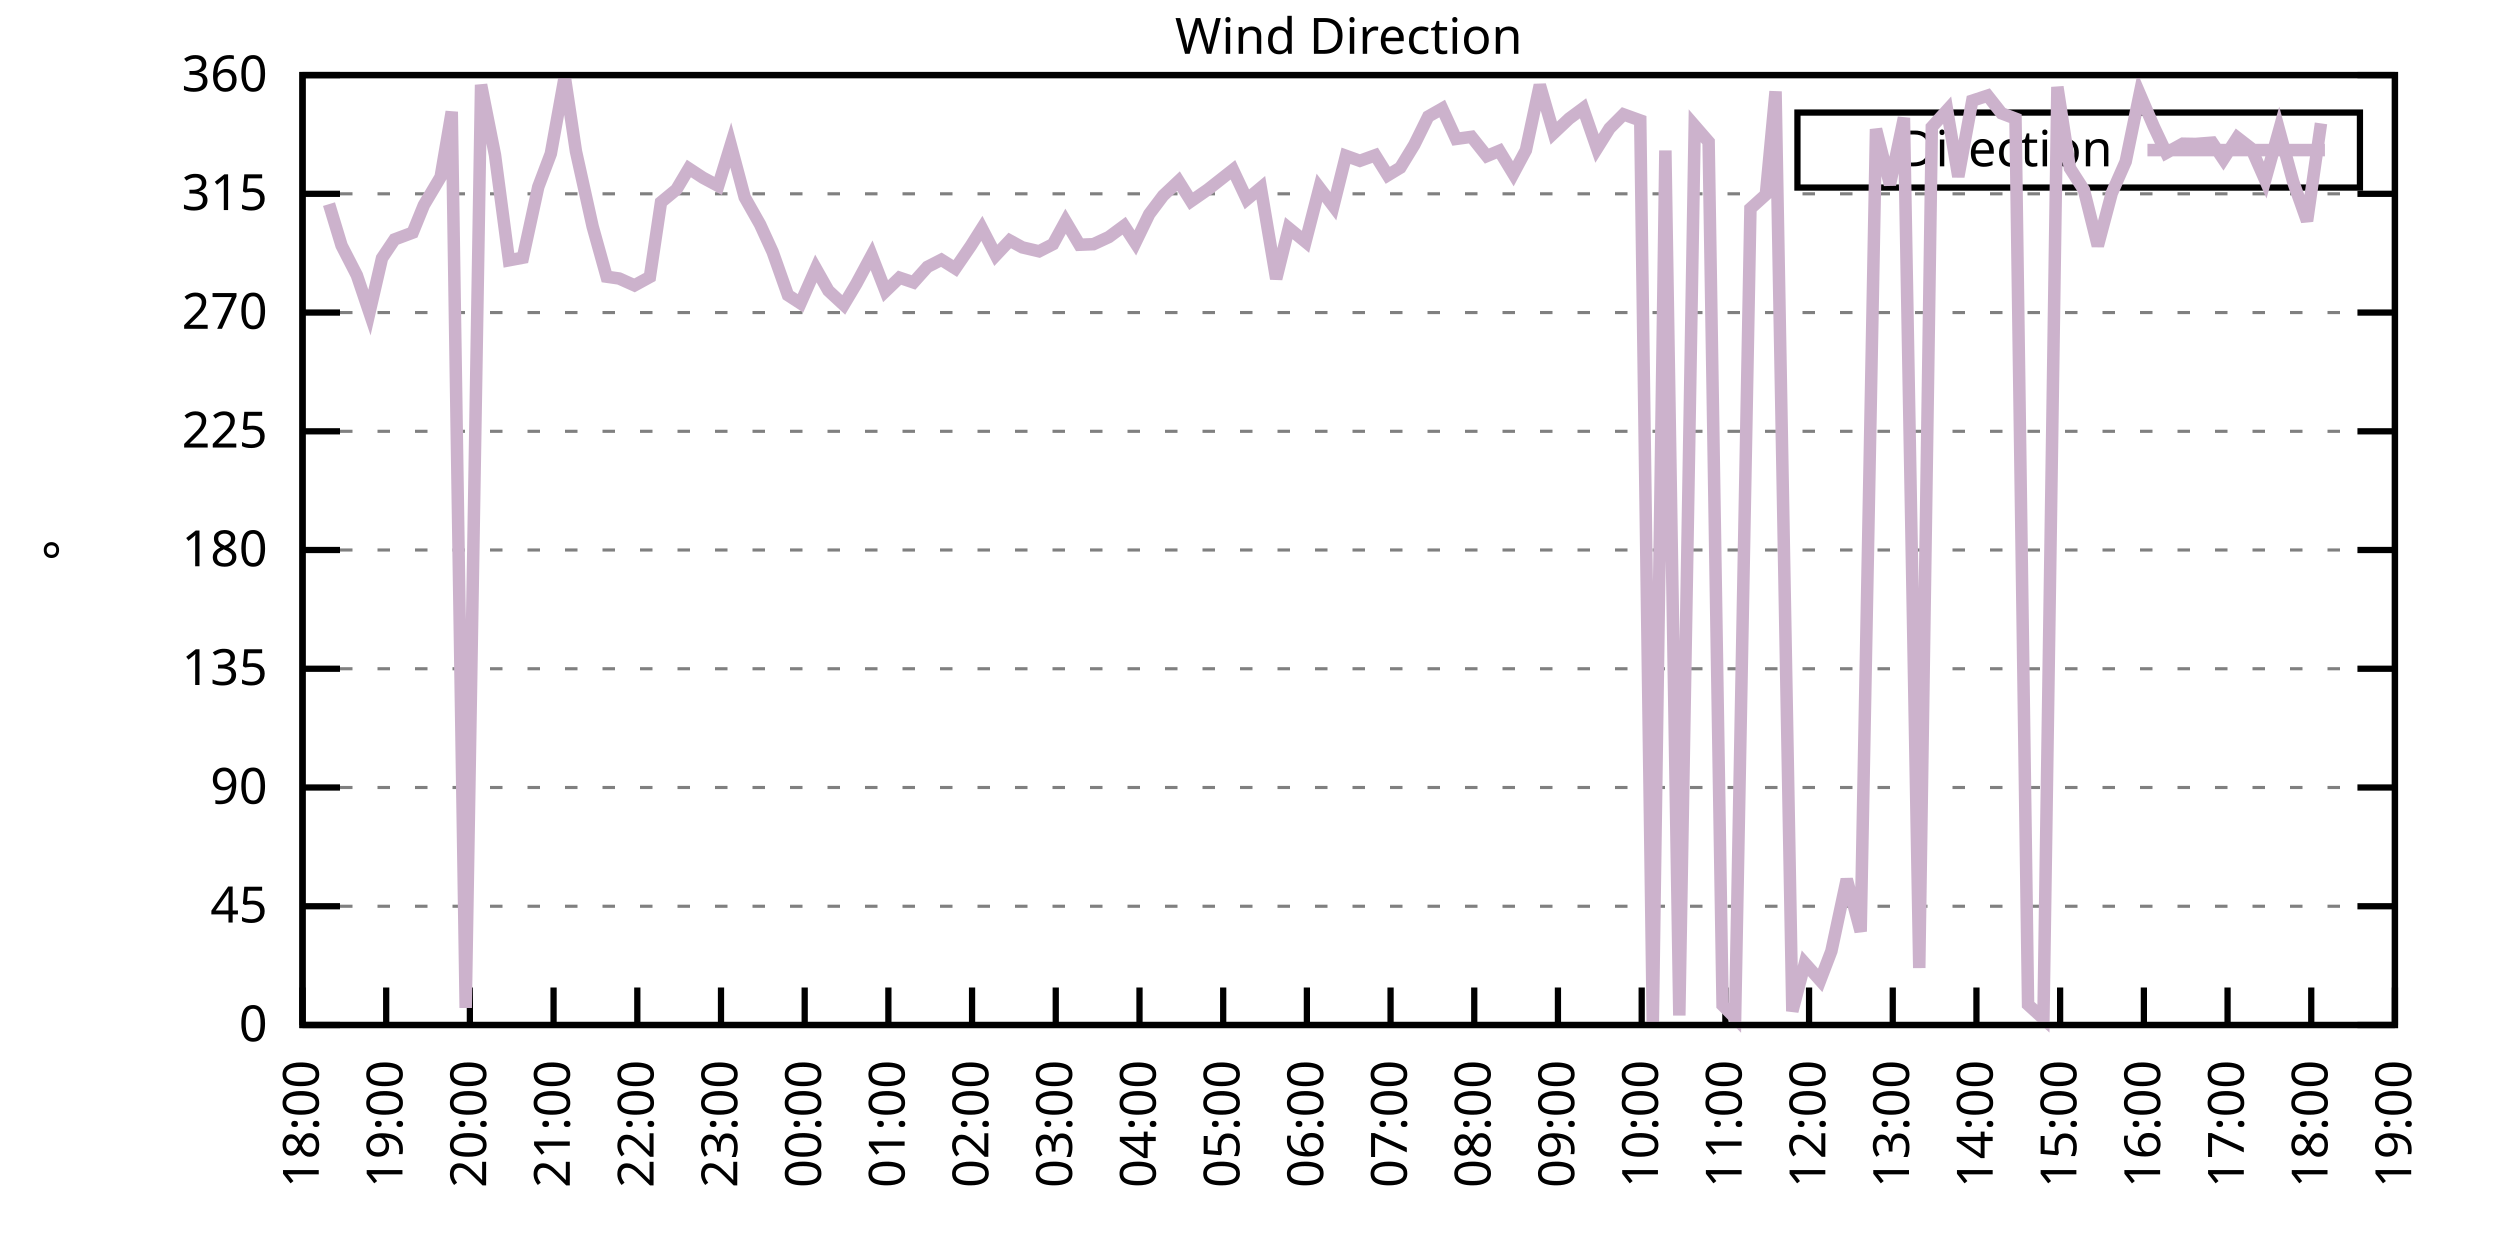
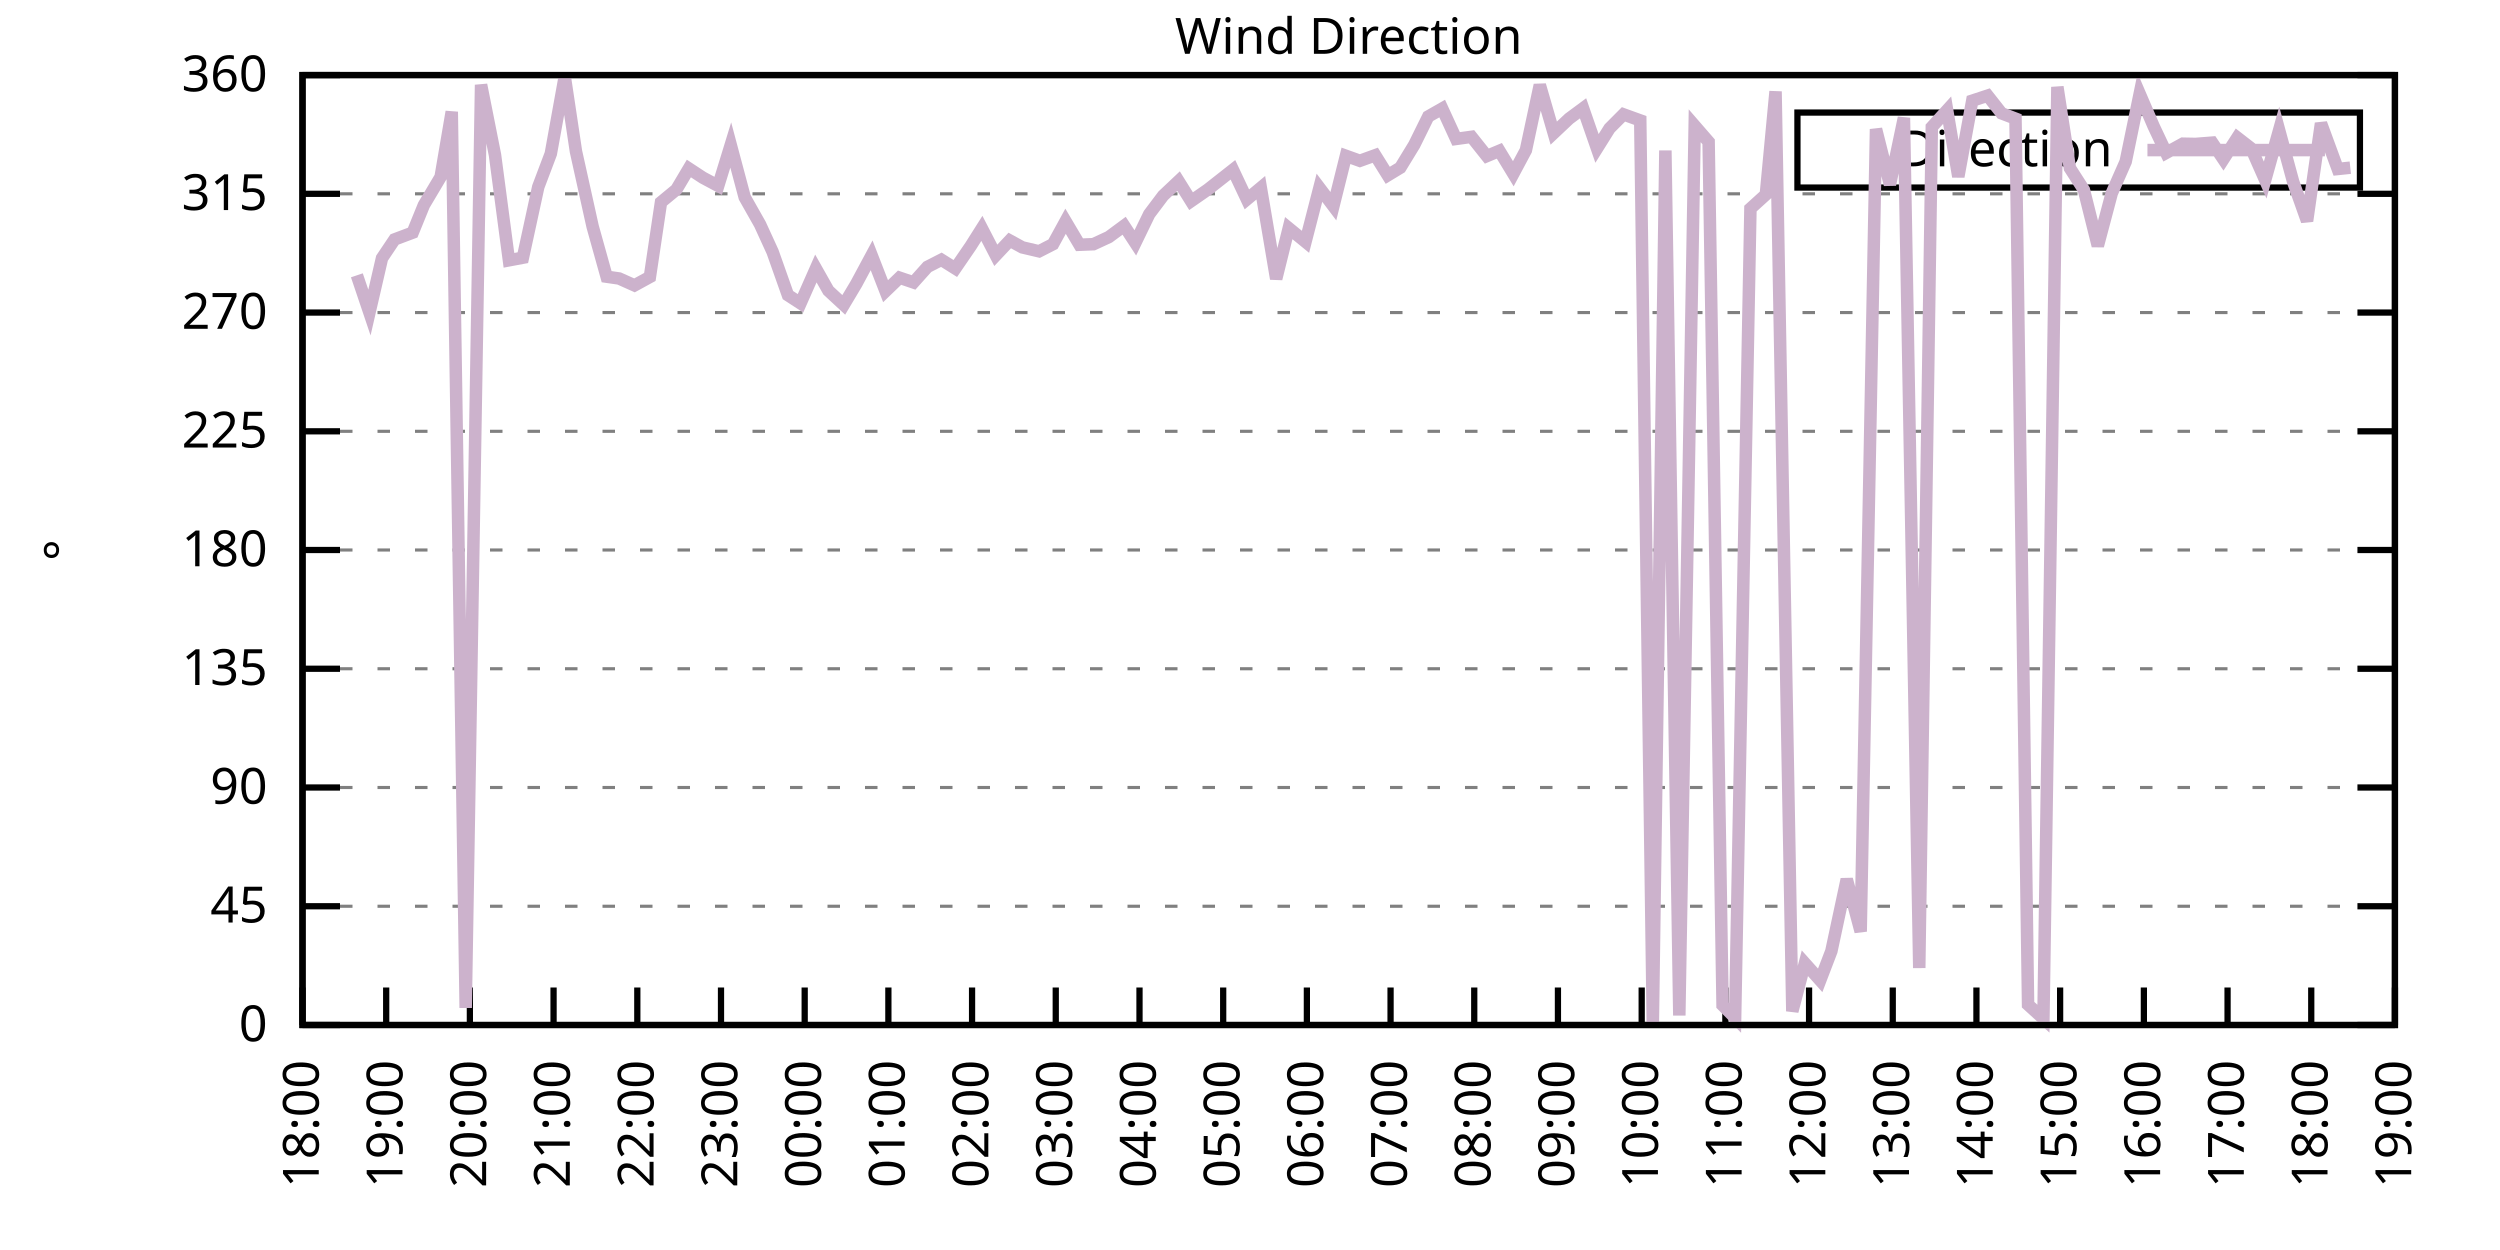
<svg xmlns="http://www.w3.org/2000/svg" xmlns:xlink="http://www.w3.org/1999/xlink" width="400" height="200" viewBox="0 0 400 200">
  <g id="gnuplot_canvas">
    <rect x="0" y="0" width="400" height="200" fill="none" />
    <defs>
      <circle id="gpDot" r="0.5" stroke-width="0.5" stroke="currentColor" />
      <path id="gpPt0" stroke-width="0.333" stroke="currentColor" d="M-1,0 h2 M0,-1 v2" />
      <path id="gpPt1" stroke-width="0.333" stroke="currentColor" d="M-1,-1 L1,1 M1,-1 L-1,1" />
      <path id="gpPt2" stroke-width="0.333" stroke="currentColor" d="M-1,0 L1,0 M0,-1 L0,1 M-1,-1 L1,1 M-1,1 L1,-1" />
      <rect id="gpPt3" stroke-width="0.333" stroke="currentColor" x="-1" y="-1" width="2" height="2" />
      <rect id="gpPt4" stroke-width="0.333" stroke="currentColor" fill="currentColor" x="-1" y="-1" width="2" height="2" />
      <circle id="gpPt5" stroke-width="0.333" stroke="currentColor" cx="0" cy="0" r="1" />
      <use xlink:href="#gpPt5" id="gpPt6" fill="currentColor" stroke="none" />
      <path id="gpPt7" stroke-width="0.333" stroke="currentColor" d="M0,-1.33 L-1.33,0.67 L1.33,0.67 z" />
      <use xlink:href="#gpPt7" id="gpPt8" fill="currentColor" stroke="none" />
      <use xlink:href="#gpPt7" id="gpPt9" stroke="currentColor" transform="rotate(180)" />
      <use xlink:href="#gpPt9" id="gpPt10" fill="currentColor" stroke="none" />
      <use xlink:href="#gpPt3" id="gpPt11" stroke="currentColor" transform="rotate(45)" />
      <use xlink:href="#gpPt11" id="gpPt12" fill="currentColor" stroke="none" />
      <path id="gpPt13" stroke-width="0.333" stroke="currentColor" d="M0,1.330 L1.265,0.411 L0.782,-1.067 L-0.782,-1.076 L-1.265,0.411 z" />
      <use xlink:href="#gpPt13" id="gpPt14" fill="currentColor" stroke="none" />
      <filter id="textbox" filterUnits="objectBoundingBox" x="0" y="0" height="1" width="1">
        <feFlood flood-color="white" flood-opacity="1" result="bgnd" />
        <feComposite in="SourceGraphic" in2="bgnd" operator="atop" />
      </filter>
      <filter id="greybox" filterUnits="objectBoundingBox" x="0" y="0" height="1" width="1">
        <feFlood flood-color="lightgrey" flood-opacity="1" result="grey" />
        <feComposite in="SourceGraphic" in2="grey" operator="atop" />
      </filter>
    </defs>
    <g fill="none" color="white" stroke="currentColor" stroke-width="1.00" stroke-linecap="butt" stroke-linejoin="miter">
</g>
    <g fill="none" color="black" stroke="currentColor" stroke-width="1.00" stroke-linecap="butt" stroke-linejoin="miter">
      <g stroke="none" shape-rendering="crispEdges">
        <polygon fill="rgb(255, 255, 255)" points="48.40,164.00 383.18,164.00 383.18,12.02 48.40,12.02 " />
      </g>
    </g>
    <g fill="none" color="black" stroke="currentColor" stroke-width="1.00" stroke-linecap="butt" stroke-linejoin="miter">
</g>
    <g fill="none" color="black" stroke="black" stroke-width="0.50" stroke-linecap="butt" stroke-linejoin="miter">
</g>
    <g fill="none" color="gray" stroke="currentColor" stroke-width="0.50" stroke-linecap="butt" stroke-linejoin="miter">
      <path stroke="gray" stroke-dasharray="2,4" class="gridline" d="M48.40,164.00 L383.19,164.00  " />
    </g>
    <g fill="none" color="gray" stroke="gray" stroke-width="1.00" stroke-linecap="butt" stroke-linejoin="miter">
</g>
    <g fill="none" color="black" stroke="currentColor" stroke-width="1.00" stroke-linecap="butt" stroke-linejoin="miter">
      <path stroke="black" d="M48.40,164.00 L54.40,164.00 M383.19,164.00 L377.19,164.00  " />
      <g transform="translate(42.80,166.60)" stroke="none" fill="black" font-family="Sans" font-size="8.00" text-anchor="end">
        <text>
          <tspan font-family="Sans"> 0</tspan>
        </text>
      </g>
    </g>
    <g fill="none" color="black" stroke="currentColor" stroke-width="1.00" stroke-linecap="butt" stroke-linejoin="miter">
</g>
    <g fill="none" color="black" stroke="black" stroke-width="0.50" stroke-linecap="butt" stroke-linejoin="miter">
</g>
    <g fill="none" color="gray" stroke="currentColor" stroke-width="0.50" stroke-linecap="butt" stroke-linejoin="miter">
      <path stroke="gray" stroke-dasharray="2,4" class="gridline" d="M48.40,145.00 L383.19,145.00  " />
    </g>
    <g fill="none" color="gray" stroke="gray" stroke-width="1.00" stroke-linecap="butt" stroke-linejoin="miter">
</g>
    <g fill="none" color="black" stroke="currentColor" stroke-width="1.00" stroke-linecap="butt" stroke-linejoin="miter">
      <path stroke="black" d="M48.40,145.00 L54.40,145.00 M383.19,145.00 L377.19,145.00  " />
      <g transform="translate(42.80,147.60)" stroke="none" fill="black" font-family="Sans" font-size="8.00" text-anchor="end">
        <text>
          <tspan font-family="Sans"> 45</tspan>
        </text>
      </g>
    </g>
    <g fill="none" color="black" stroke="currentColor" stroke-width="1.00" stroke-linecap="butt" stroke-linejoin="miter">
</g>
    <g fill="none" color="black" stroke="black" stroke-width="0.50" stroke-linecap="butt" stroke-linejoin="miter">
</g>
    <g fill="none" color="gray" stroke="currentColor" stroke-width="0.50" stroke-linecap="butt" stroke-linejoin="miter">
      <path stroke="gray" stroke-dasharray="2,4" class="gridline" d="M48.40,126.00 L383.19,126.00  " />
    </g>
    <g fill="none" color="gray" stroke="gray" stroke-width="1.00" stroke-linecap="butt" stroke-linejoin="miter">
</g>
    <g fill="none" color="black" stroke="currentColor" stroke-width="1.00" stroke-linecap="butt" stroke-linejoin="miter">
      <path stroke="black" d="M48.40,126.00 L54.40,126.00 M383.19,126.00 L377.19,126.00  " />
      <g transform="translate(42.80,128.60)" stroke="none" fill="black" font-family="Sans" font-size="8.00" text-anchor="end">
        <text>
          <tspan font-family="Sans"> 90</tspan>
        </text>
      </g>
    </g>
    <g fill="none" color="black" stroke="currentColor" stroke-width="1.00" stroke-linecap="butt" stroke-linejoin="miter">
</g>
    <g fill="none" color="black" stroke="black" stroke-width="0.50" stroke-linecap="butt" stroke-linejoin="miter">
</g>
    <g fill="none" color="gray" stroke="currentColor" stroke-width="0.50" stroke-linecap="butt" stroke-linejoin="miter">
      <path stroke="gray" stroke-dasharray="2,4" class="gridline" d="M48.40,107.00 L383.19,107.00  " />
    </g>
    <g fill="none" color="gray" stroke="gray" stroke-width="1.00" stroke-linecap="butt" stroke-linejoin="miter">
</g>
    <g fill="none" color="black" stroke="currentColor" stroke-width="1.00" stroke-linecap="butt" stroke-linejoin="miter">
      <path stroke="black" d="M48.40,107.00 L54.40,107.00 M383.19,107.00 L377.19,107.00  " />
      <g transform="translate(42.80,109.60)" stroke="none" fill="black" font-family="Sans" font-size="8.00" text-anchor="end">
        <text>
          <tspan font-family="Sans"> 135</tspan>
        </text>
      </g>
    </g>
    <g fill="none" color="black" stroke="currentColor" stroke-width="1.00" stroke-linecap="butt" stroke-linejoin="miter">
</g>
    <g fill="none" color="black" stroke="black" stroke-width="0.50" stroke-linecap="butt" stroke-linejoin="miter">
</g>
    <g fill="none" color="gray" stroke="currentColor" stroke-width="0.50" stroke-linecap="butt" stroke-linejoin="miter">
      <path stroke="gray" stroke-dasharray="2,4" class="gridline" d="M48.40,88.00 L383.19,88.00  " />
    </g>
    <g fill="none" color="gray" stroke="gray" stroke-width="1.00" stroke-linecap="butt" stroke-linejoin="miter">
</g>
    <g fill="none" color="black" stroke="currentColor" stroke-width="1.00" stroke-linecap="butt" stroke-linejoin="miter">
      <path stroke="black" d="M48.40,88.00 L54.40,88.00 M383.19,88.00 L377.19,88.00  " />
      <g transform="translate(42.80,90.60)" stroke="none" fill="black" font-family="Sans" font-size="8.00" text-anchor="end">
        <text>
          <tspan font-family="Sans"> 180</tspan>
        </text>
      </g>
    </g>
    <g fill="none" color="black" stroke="currentColor" stroke-width="1.00" stroke-linecap="butt" stroke-linejoin="miter">
</g>
    <g fill="none" color="black" stroke="black" stroke-width="0.50" stroke-linecap="butt" stroke-linejoin="miter">
</g>
    <g fill="none" color="gray" stroke="currentColor" stroke-width="0.50" stroke-linecap="butt" stroke-linejoin="miter">
      <path stroke="gray" stroke-dasharray="2,4" class="gridline" d="M48.40,69.01 L383.19,69.01  " />
    </g>
    <g fill="none" color="gray" stroke="gray" stroke-width="1.00" stroke-linecap="butt" stroke-linejoin="miter">
</g>
    <g fill="none" color="black" stroke="currentColor" stroke-width="1.00" stroke-linecap="butt" stroke-linejoin="miter">
      <path stroke="black" d="M48.40,69.01 L54.40,69.01 M383.19,69.01 L377.19,69.01  " />
      <g transform="translate(42.80,71.61)" stroke="none" fill="black" font-family="Sans" font-size="8.00" text-anchor="end">
        <text>
          <tspan font-family="Sans"> 225</tspan>
        </text>
      </g>
    </g>
    <g fill="none" color="black" stroke="currentColor" stroke-width="1.00" stroke-linecap="butt" stroke-linejoin="miter">
</g>
    <g fill="none" color="black" stroke="black" stroke-width="0.50" stroke-linecap="butt" stroke-linejoin="miter">
</g>
    <g fill="none" color="gray" stroke="currentColor" stroke-width="0.50" stroke-linecap="butt" stroke-linejoin="miter">
      <path stroke="gray" stroke-dasharray="2,4" class="gridline" d="M48.40,50.01 L383.19,50.01  " />
    </g>
    <g fill="none" color="gray" stroke="gray" stroke-width="1.00" stroke-linecap="butt" stroke-linejoin="miter">
</g>
    <g fill="none" color="black" stroke="currentColor" stroke-width="1.00" stroke-linecap="butt" stroke-linejoin="miter">
      <path stroke="black" d="M48.40,50.01 L54.40,50.01 M383.19,50.01 L377.19,50.01  " />
      <g transform="translate(42.80,52.61)" stroke="none" fill="black" font-family="Sans" font-size="8.00" text-anchor="end">
        <text>
          <tspan font-family="Sans"> 270</tspan>
        </text>
      </g>
    </g>
    <g fill="none" color="black" stroke="currentColor" stroke-width="1.00" stroke-linecap="butt" stroke-linejoin="miter">
</g>
    <g fill="none" color="black" stroke="black" stroke-width="0.50" stroke-linecap="butt" stroke-linejoin="miter">
</g>
    <g fill="none" color="gray" stroke="currentColor" stroke-width="0.50" stroke-linecap="butt" stroke-linejoin="miter">
      <path stroke="gray" stroke-dasharray="2,4" class="gridline" d="M48.40,31.01 L383.19,31.01  " />
    </g>
    <g fill="none" color="gray" stroke="gray" stroke-width="1.00" stroke-linecap="butt" stroke-linejoin="miter">
</g>
    <g fill="none" color="black" stroke="currentColor" stroke-width="1.00" stroke-linecap="butt" stroke-linejoin="miter">
      <path stroke="black" d="M48.40,31.01 L54.40,31.01 M383.19,31.01 L377.19,31.01  " />
      <g transform="translate(42.80,33.61)" stroke="none" fill="black" font-family="Sans" font-size="8.00" text-anchor="end">
        <text>
          <tspan font-family="Sans"> 315</tspan>
        </text>
      </g>
    </g>
    <g fill="none" color="black" stroke="currentColor" stroke-width="1.00" stroke-linecap="butt" stroke-linejoin="miter">
</g>
    <g fill="none" color="black" stroke="black" stroke-width="0.50" stroke-linecap="butt" stroke-linejoin="miter">
</g>
    <g fill="none" color="gray" stroke="currentColor" stroke-width="0.50" stroke-linecap="butt" stroke-linejoin="miter">
      <path stroke="gray" stroke-dasharray="2,4" class="gridline" d="M48.40,12.01 L383.19,12.01  " />
    </g>
    <g fill="none" color="gray" stroke="gray" stroke-width="1.00" stroke-linecap="butt" stroke-linejoin="miter">
</g>
    <g fill="none" color="black" stroke="currentColor" stroke-width="1.00" stroke-linecap="butt" stroke-linejoin="miter">
      <path stroke="black" d="M48.40,12.01 L54.40,12.01 M383.19,12.01 L377.19,12.01  " />
      <g transform="translate(42.80,14.61)" stroke="none" fill="black" font-family="Sans" font-size="8.00" text-anchor="end">
        <text>
          <tspan font-family="Sans"> 360</tspan>
        </text>
      </g>
    </g>
    <g fill="none" color="black" stroke="currentColor" stroke-width="1.00" stroke-linecap="butt" stroke-linejoin="miter">
      <path stroke="black" d="M48.40,164.00 L48.40,158.00  " />
      <g transform="translate(51.00,169.60) rotate(270.00)" stroke="none" fill="black" font-family="Sans" font-size="8.00" text-anchor="end">
        <text>
          <tspan font-family="Sans">18:00</tspan>
        </text>
      </g>
    </g>
    <g fill="none" color="black" stroke="currentColor" stroke-width="1.00" stroke-linecap="butt" stroke-linejoin="miter">
      <path stroke="black" d="M61.79,164.00 L61.79,158.00  " />
      <g transform="translate(64.39,169.60) rotate(270.00)" stroke="none" fill="black" font-family="Sans" font-size="8.00" text-anchor="end">
        <text>
          <tspan font-family="Sans">19:00</tspan>
        </text>
      </g>
    </g>
    <g fill="none" color="black" stroke="currentColor" stroke-width="1.00" stroke-linecap="butt" stroke-linejoin="miter">
      <path stroke="black" d="M75.18,164.00 L75.18,158.00  " />
      <g transform="translate(77.78,169.60) rotate(270.00)" stroke="none" fill="black" font-family="Sans" font-size="8.00" text-anchor="end">
        <text>
          <tspan font-family="Sans">20:00</tspan>
        </text>
      </g>
    </g>
    <g fill="none" color="black" stroke="currentColor" stroke-width="1.00" stroke-linecap="butt" stroke-linejoin="miter">
      <path stroke="black" d="M88.57,164.00 L88.57,158.00  " />
      <g transform="translate(91.17,169.60) rotate(270.00)" stroke="none" fill="black" font-family="Sans" font-size="8.00" text-anchor="end">
        <text>
          <tspan font-family="Sans">21:00</tspan>
        </text>
      </g>
    </g>
    <g fill="none" color="black" stroke="currentColor" stroke-width="1.00" stroke-linecap="butt" stroke-linejoin="miter">
      <path stroke="black" d="M101.97,164.00 L101.97,158.00  " />
      <g transform="translate(104.57,169.60) rotate(270.00)" stroke="none" fill="black" font-family="Sans" font-size="8.00" text-anchor="end">
        <text>
          <tspan font-family="Sans">22:00</tspan>
        </text>
      </g>
    </g>
    <g fill="none" color="black" stroke="currentColor" stroke-width="1.00" stroke-linecap="butt" stroke-linejoin="miter">
      <path stroke="black" d="M115.36,164.00 L115.36,158.00  " />
      <g transform="translate(117.96,169.60) rotate(270.00)" stroke="none" fill="black" font-family="Sans" font-size="8.00" text-anchor="end">
        <text>
          <tspan font-family="Sans">23:00</tspan>
        </text>
      </g>
    </g>
    <g fill="none" color="black" stroke="currentColor" stroke-width="1.00" stroke-linecap="butt" stroke-linejoin="miter">
      <path stroke="black" d="M128.75,164.00 L128.75,158.00  " />
      <g transform="translate(131.35,169.60) rotate(270.00)" stroke="none" fill="black" font-family="Sans" font-size="8.00" text-anchor="end">
        <text>
          <tspan font-family="Sans">00:00</tspan>
        </text>
      </g>
    </g>
    <g fill="none" color="black" stroke="currentColor" stroke-width="1.00" stroke-linecap="butt" stroke-linejoin="miter">
      <path stroke="black" d="M142.14,164.00 L142.14,158.00  " />
      <g transform="translate(144.74,169.60) rotate(270.00)" stroke="none" fill="black" font-family="Sans" font-size="8.00" text-anchor="end">
        <text>
          <tspan font-family="Sans">01:00</tspan>
        </text>
      </g>
    </g>
    <g fill="none" color="black" stroke="currentColor" stroke-width="1.00" stroke-linecap="butt" stroke-linejoin="miter">
      <path stroke="black" d="M155.53,164.00 L155.53,158.00  " />
      <g transform="translate(158.13,169.60) rotate(270.00)" stroke="none" fill="black" font-family="Sans" font-size="8.00" text-anchor="end">
        <text>
          <tspan font-family="Sans">02:00</tspan>
        </text>
      </g>
    </g>
    <g fill="none" color="black" stroke="currentColor" stroke-width="1.00" stroke-linecap="butt" stroke-linejoin="miter">
      <path stroke="black" d="M168.92,164.00 L168.92,158.00  " />
      <g transform="translate(171.52,169.60) rotate(270.00)" stroke="none" fill="black" font-family="Sans" font-size="8.00" text-anchor="end">
        <text>
          <tspan font-family="Sans">03:00</tspan>
        </text>
      </g>
    </g>
    <g fill="none" color="black" stroke="currentColor" stroke-width="1.00" stroke-linecap="butt" stroke-linejoin="miter">
      <path stroke="black" d="M182.32,164.00 L182.32,158.00  " />
      <g transform="translate(184.92,169.60) rotate(270.00)" stroke="none" fill="black" font-family="Sans" font-size="8.00" text-anchor="end">
        <text>
          <tspan font-family="Sans">04:00</tspan>
        </text>
      </g>
    </g>
    <g fill="none" color="black" stroke="currentColor" stroke-width="1.00" stroke-linecap="butt" stroke-linejoin="miter">
      <path stroke="black" d="M195.71,164.00 L195.71,158.00  " />
      <g transform="translate(198.31,169.60) rotate(270.00)" stroke="none" fill="black" font-family="Sans" font-size="8.00" text-anchor="end">
        <text>
          <tspan font-family="Sans">05:00</tspan>
        </text>
      </g>
    </g>
    <g fill="none" color="black" stroke="currentColor" stroke-width="1.00" stroke-linecap="butt" stroke-linejoin="miter">
      <path stroke="black" d="M209.10,164.00 L209.10,158.00  " />
      <g transform="translate(211.70,169.60) rotate(270.00)" stroke="none" fill="black" font-family="Sans" font-size="8.00" text-anchor="end">
        <text>
          <tspan font-family="Sans">06:00</tspan>
        </text>
      </g>
    </g>
    <g fill="none" color="black" stroke="currentColor" stroke-width="1.00" stroke-linecap="butt" stroke-linejoin="miter">
      <path stroke="black" d="M222.49,164.00 L222.49,158.00  " />
      <g transform="translate(225.09,169.60) rotate(270.00)" stroke="none" fill="black" font-family="Sans" font-size="8.00" text-anchor="end">
        <text>
          <tspan font-family="Sans">07:00</tspan>
        </text>
      </g>
    </g>
    <g fill="none" color="black" stroke="currentColor" stroke-width="1.00" stroke-linecap="butt" stroke-linejoin="miter">
      <path stroke="black" d="M235.88,164.00 L235.88,158.00  " />
      <g transform="translate(238.48,169.60) rotate(270.00)" stroke="none" fill="black" font-family="Sans" font-size="8.00" text-anchor="end">
        <text>
          <tspan font-family="Sans">08:00</tspan>
        </text>
      </g>
    </g>
    <g fill="none" color="black" stroke="currentColor" stroke-width="1.00" stroke-linecap="butt" stroke-linejoin="miter">
      <path stroke="black" d="M249.27,164.00 L249.27,158.00  " />
      <g transform="translate(251.87,169.60) rotate(270.00)" stroke="none" fill="black" font-family="Sans" font-size="8.00" text-anchor="end">
        <text>
          <tspan font-family="Sans">09:00</tspan>
        </text>
      </g>
    </g>
    <g fill="none" color="black" stroke="currentColor" stroke-width="1.00" stroke-linecap="butt" stroke-linejoin="miter">
      <path stroke="black" d="M262.67,164.00 L262.67,158.00  " />
      <g transform="translate(265.27,169.60) rotate(270.00)" stroke="none" fill="black" font-family="Sans" font-size="8.00" text-anchor="end">
        <text>
          <tspan font-family="Sans">10:00</tspan>
        </text>
      </g>
    </g>
    <g fill="none" color="black" stroke="currentColor" stroke-width="1.00" stroke-linecap="butt" stroke-linejoin="miter">
      <path stroke="black" d="M276.06,164.00 L276.06,158.00  " />
      <g transform="translate(278.66,169.60) rotate(270.00)" stroke="none" fill="black" font-family="Sans" font-size="8.00" text-anchor="end">
        <text>
          <tspan font-family="Sans">11:00</tspan>
        </text>
      </g>
    </g>
    <g fill="none" color="black" stroke="currentColor" stroke-width="1.00" stroke-linecap="butt" stroke-linejoin="miter">
      <path stroke="black" d="M289.45,164.00 L289.45,158.00  " />
      <g transform="translate(292.05,169.60) rotate(270.00)" stroke="none" fill="black" font-family="Sans" font-size="8.00" text-anchor="end">
        <text>
          <tspan font-family="Sans">12:00</tspan>
        </text>
      </g>
    </g>
    <g fill="none" color="black" stroke="currentColor" stroke-width="1.00" stroke-linecap="butt" stroke-linejoin="miter">
      <path stroke="black" d="M302.84,164.00 L302.84,158.00  " />
      <g transform="translate(305.44,169.60) rotate(270.00)" stroke="none" fill="black" font-family="Sans" font-size="8.00" text-anchor="end">
        <text>
          <tspan font-family="Sans">13:00</tspan>
        </text>
      </g>
    </g>
    <g fill="none" color="black" stroke="currentColor" stroke-width="1.00" stroke-linecap="butt" stroke-linejoin="miter">
      <path stroke="black" d="M316.23,164.00 L316.23,158.00  " />
      <g transform="translate(318.83,169.60) rotate(270.00)" stroke="none" fill="black" font-family="Sans" font-size="8.00" text-anchor="end">
        <text>
          <tspan font-family="Sans">14:00</tspan>
        </text>
      </g>
    </g>
    <g fill="none" color="black" stroke="currentColor" stroke-width="1.00" stroke-linecap="butt" stroke-linejoin="miter">
      <path stroke="black" d="M329.62,164.00 L329.62,158.00  " />
      <g transform="translate(332.22,169.60) rotate(270.00)" stroke="none" fill="black" font-family="Sans" font-size="8.00" text-anchor="end">
        <text>
          <tspan font-family="Sans">15:00</tspan>
        </text>
      </g>
    </g>
    <g fill="none" color="black" stroke="currentColor" stroke-width="1.00" stroke-linecap="butt" stroke-linejoin="miter">
      <path stroke="black" d="M343.02,164.00 L343.02,158.00  " />
      <g transform="translate(345.62,169.60) rotate(270.00)" stroke="none" fill="black" font-family="Sans" font-size="8.00" text-anchor="end">
        <text>
          <tspan font-family="Sans">16:00</tspan>
        </text>
      </g>
    </g>
    <g fill="none" color="black" stroke="currentColor" stroke-width="1.00" stroke-linecap="butt" stroke-linejoin="miter">
      <path stroke="black" d="M356.41,164.00 L356.41,158.00  " />
      <g transform="translate(359.01,169.60) rotate(270.00)" stroke="none" fill="black" font-family="Sans" font-size="8.00" text-anchor="end">
        <text>
          <tspan font-family="Sans">17:00</tspan>
        </text>
      </g>
    </g>
    <g fill="none" color="black" stroke="currentColor" stroke-width="1.00" stroke-linecap="butt" stroke-linejoin="miter">
      <path stroke="black" d="M369.80,164.00 L369.80,158.00  " />
      <g transform="translate(372.40,169.60) rotate(270.00)" stroke="none" fill="black" font-family="Sans" font-size="8.00" text-anchor="end">
        <text>
          <tspan font-family="Sans">18:00</tspan>
        </text>
      </g>
    </g>
    <g fill="none" color="black" stroke="currentColor" stroke-width="1.00" stroke-linecap="butt" stroke-linejoin="miter">
      <path stroke="black" d="M383.19,164.00 L383.19,158.00  " />
      <g transform="translate(385.79,169.60) rotate(270.00)" stroke="none" fill="black" font-family="Sans" font-size="8.00" text-anchor="end">
        <text>
          <tspan font-family="Sans">19:00</tspan>
        </text>
      </g>
    </g>
    <g fill="none" color="black" stroke="currentColor" stroke-width="1.00" stroke-linecap="butt" stroke-linejoin="miter">
</g>
    <g fill="none" color="black" stroke="currentColor" stroke-width="1.00" stroke-linecap="butt" stroke-linejoin="miter">
      <path stroke="black" d="M48.40,12.01 L48.40,164.00 L383.19,164.00 L383.19,12.01 L48.40,12.01 Z  " />
    </g>
    <g fill="none" color="black" stroke="currentColor" stroke-width="1.00" stroke-linecap="butt" stroke-linejoin="miter">
</g>
    <g fill="none" color="black" stroke="currentColor" stroke-width="1.00" stroke-linecap="butt" stroke-linejoin="miter">
      <path stroke="black" d="M287.59,30.01 L287.59,18.01 L377.59,18.01 L377.59,30.01 L287.59,30.01 Z  " />
    </g>
    <g id="Wind_direction_plot_1">
      <g fill="none" color="white" stroke="black" stroke-width="2.00" stroke-linecap="butt" stroke-linejoin="miter">
</g>
      <g fill="none" color="black" stroke="currentColor" stroke-width="2.00" stroke-linecap="butt" stroke-linejoin="miter">
        <g transform="translate(337.99,26.61)" stroke="none" fill="black" font-family="Sans" font-size="8.00" text-anchor="end">
          <text>
            <tspan font-family="Sans">Direction</tspan>
          </text>
        </g>
      </g>
      <g fill="none" color="black" stroke="currentColor" stroke-width="2.00" stroke-linecap="butt" stroke-linejoin="miter">
-         <path stroke="rgb(204, 178, 204)" d="M343.59,24.01 L371.99,24.01 M52.64,32.66 L54.65,39.28 L57.10,44.05 L59.11,50.01 L61.12,41.31 L63.13,38.31   L66.03,37.22 L67.82,32.82 L70.50,28.31 L72.28,17.88 L74.51,161.26 L76.97,13.57 L79.20,24.80 L81.43,41.65   L83.66,41.23 L86.12,29.91 L88.13,24.59 L90.36,12.26 L92.15,24.21 L94.82,36.24 L97.06,44.27 L99.06,44.56   L101.52,45.66 L103.98,44.31 L105.76,32.36 L108.22,30.33 L110.22,26.96 L112.46,28.43 L114.91,29.74 L116.92,23.20   L119.15,31.56 L121.61,35.91 L123.62,40.30 L126.07,47.22 L128.08,48.53 L130.54,42.96 L132.54,46.50 L135.00,48.78   L137.01,45.41 L139.46,40.85 L141.69,46.59 L143.93,44.43 L146.16,45.19 L148.39,42.70 L150.62,41.56 L152.85,42.96   L155.31,39.37 L157.10,36.54 L159.33,40.85 L161.56,38.48 L163.57,39.58 L166.25,40.21 L168.48,39.07 L170.49,35.40   L172.72,39.16 L174.95,39.07 L177.41,37.93 L179.86,36.12 L181.65,38.86 L183.88,34.26 L186.11,31.30 L188.57,28.98   L190.57,32.19 L193.25,30.33 L197.27,27.17 L199.50,31.90 L201.73,30.04 L204.19,44.60 L206.20,36.50 L208.88,38.69   L211.11,30.04 L213.34,32.99 L215.35,24.93 L217.58,25.73 L220.04,24.84 L222.04,28.05 L224.05,26.83 L226.29,23.16   L228.52,18.64 L230.75,17.37 L232.98,22.23 L235.44,21.89 L237.89,24.97 L239.90,24.13 L242.13,27.80 L244.14,24.04   L246.37,13.61 L248.60,21.30 L251.06,18.98 L253.29,17.33 L255.52,23.75 L257.53,20.54 L259.76,18.30 L262.44,19.27   L264.45,163.87 L266.46,24.08 L268.69,162.48 L271.15,20.12 L273.38,22.69 L275.61,160.83 L277.62,162.86 L280.07,33.37   L282.53,31.14 L284.09,14.63 L286.77,161.80 L288.78,154.12 L291.23,156.86 L293.02,152.18 L295.48,140.69 L297.71,149.05   L300.16,20.66 L302.39,29.53 L304.63,18.85 L307.08,154.88 L309.09,20.33 L311.54,17.63 L313.33,28.26 L315.56,16.11   L318.02,15.30 L320.25,18.13 L322.48,18.98 L324.49,160.75 L326.95,162.99 L329.18,13.91 L331.19,26.91 L333.42,30.38   L335.65,39.33 L337.88,30.92 L340.11,25.86 L342.35,15.01 L344.58,20.20 L346.59,24.46 L349.26,22.99 L351.27,23.03   L353.95,22.82 L355.74,25.48 L357.97,22.02 L360.20,23.75 L362.43,28.81 L364.66,20.83 L366.90,29.07 L369.13,35.36   L371.36,19.74  " />
+         <path stroke="rgb(204, 178, 204)" d="M343.59,24.01 L371.99,24.01 M57.10,44.05 L59.11,50.01 L61.12,41.31 L63.13,38.31 L66.03,37.22 L67.82,32.82   L70.50,28.31 L72.28,17.88 L74.51,161.26 L76.97,13.57 L79.20,24.80 L81.43,41.65 L83.66,41.23 L86.12,29.91   L88.13,24.59 L90.36,12.26 L92.15,24.21 L94.82,36.24 L97.06,44.27 L99.06,44.56 L101.52,45.66 L103.98,44.31   L105.76,32.36 L108.22,30.33 L110.22,26.96 L112.46,28.43 L114.91,29.74 L116.92,23.20 L119.15,31.56 L121.61,35.91   L123.62,40.30 L126.07,47.22 L128.08,48.53 L130.54,42.96 L132.54,46.50 L135.00,48.78 L137.01,45.41 L139.46,40.85   L141.69,46.59 L143.93,44.43 L146.16,45.19 L148.39,42.70 L150.62,41.56 L152.85,42.96 L155.31,39.37 L157.10,36.54   L159.33,40.85 L161.56,38.48 L163.57,39.58 L166.25,40.21 L168.48,39.07 L170.49,35.40 L172.72,39.16 L174.95,39.07   L177.41,37.93 L179.86,36.12 L181.65,38.86 L183.88,34.26 L186.11,31.30 L188.57,28.98 L190.57,32.19 L193.25,30.33   L197.27,27.17 L199.50,31.90 L201.73,30.04 L204.19,44.60 L206.20,36.50 L208.88,38.69 L211.11,30.04 L213.34,32.99   L215.35,24.93 L217.58,25.73 L220.04,24.84 L222.04,28.05 L224.05,26.83 L226.29,23.16 L228.52,18.64 L230.75,17.37   L232.98,22.23 L235.44,21.89 L237.89,24.97 L239.90,24.13 L242.13,27.80 L244.14,24.04 L246.37,13.61 L248.60,21.30   L251.06,18.98 L253.29,17.33 L255.52,23.75 L257.53,20.54 L259.76,18.30 L262.44,19.27 L264.45,163.87 L266.46,24.08   L268.69,162.48 L271.15,20.12 L273.38,22.69 L275.61,160.83 L277.62,162.86 L280.07,33.37 L282.53,31.14 L284.09,14.63   L286.77,161.80 L288.78,154.12 L291.23,156.86 L293.02,152.18 L295.48,140.69 L297.71,149.05 L300.16,20.66 L302.39,29.53   L304.63,18.85 L307.08,154.88 L309.09,20.33 L311.54,17.63 L313.33,28.26 L315.56,16.11 L318.02,15.30 L320.25,18.13   L322.48,18.98 L324.49,160.75 L326.95,162.99 L329.18,13.91 L331.19,26.91 L333.42,30.38 L335.65,39.33 L337.88,30.92   L340.11,25.86 L342.35,15.01 L344.58,20.20 L346.59,24.46 L349.26,22.99 L351.27,23.03 L353.95,22.82 L355.74,25.48   L357.97,22.02 L360.20,23.75 L362.43,28.81 L364.66,20.83 L366.90,29.07 L369.13,35.36 L371.36,19.74 L374.04,27.04   L376.05,26.83  " />
      </g>
    </g>
    <g fill="none" color="black" stroke="currentColor" stroke-width="2.00" stroke-linecap="butt" stroke-linejoin="miter">
</g>
    <g fill="none" color="black" stroke="black" stroke-width="1.00" stroke-linecap="butt" stroke-linejoin="miter">
</g>
    <g fill="none" color="black" stroke="currentColor" stroke-width="1.00" stroke-linecap="butt" stroke-linejoin="miter">
      <path stroke="black" d="M48.40,12.01 L48.40,164.00 L383.19,164.00 L383.19,12.01 L48.40,12.01 Z  " />
      <g transform="translate(12.80,88.01) rotate(270.00)" stroke="none" fill="black" font-family="Sans" font-size="8.00" text-anchor="middle">
        <text>
          <tspan font-family="Sans">°</tspan>
        </text>
      </g>
    </g>
    <g fill="none" color="black" stroke="currentColor" stroke-width="1.00" stroke-linecap="butt" stroke-linejoin="miter">
</g>
    <g fill="none" color="black" stroke="currentColor" stroke-width="1.00" stroke-linecap="butt" stroke-linejoin="miter">
      <g transform="translate(215.79,8.61)" stroke="none" fill="black" font-family="Sans" font-size="8.00" text-anchor="middle">
        <text>
          <tspan font-family="Sans">Wind Direction</tspan>
        </text>
      </g>
    </g>
    <g fill="none" color="black" stroke="currentColor" stroke-width="1.00" stroke-linecap="butt" stroke-linejoin="miter">
</g>
  </g>
</svg>
